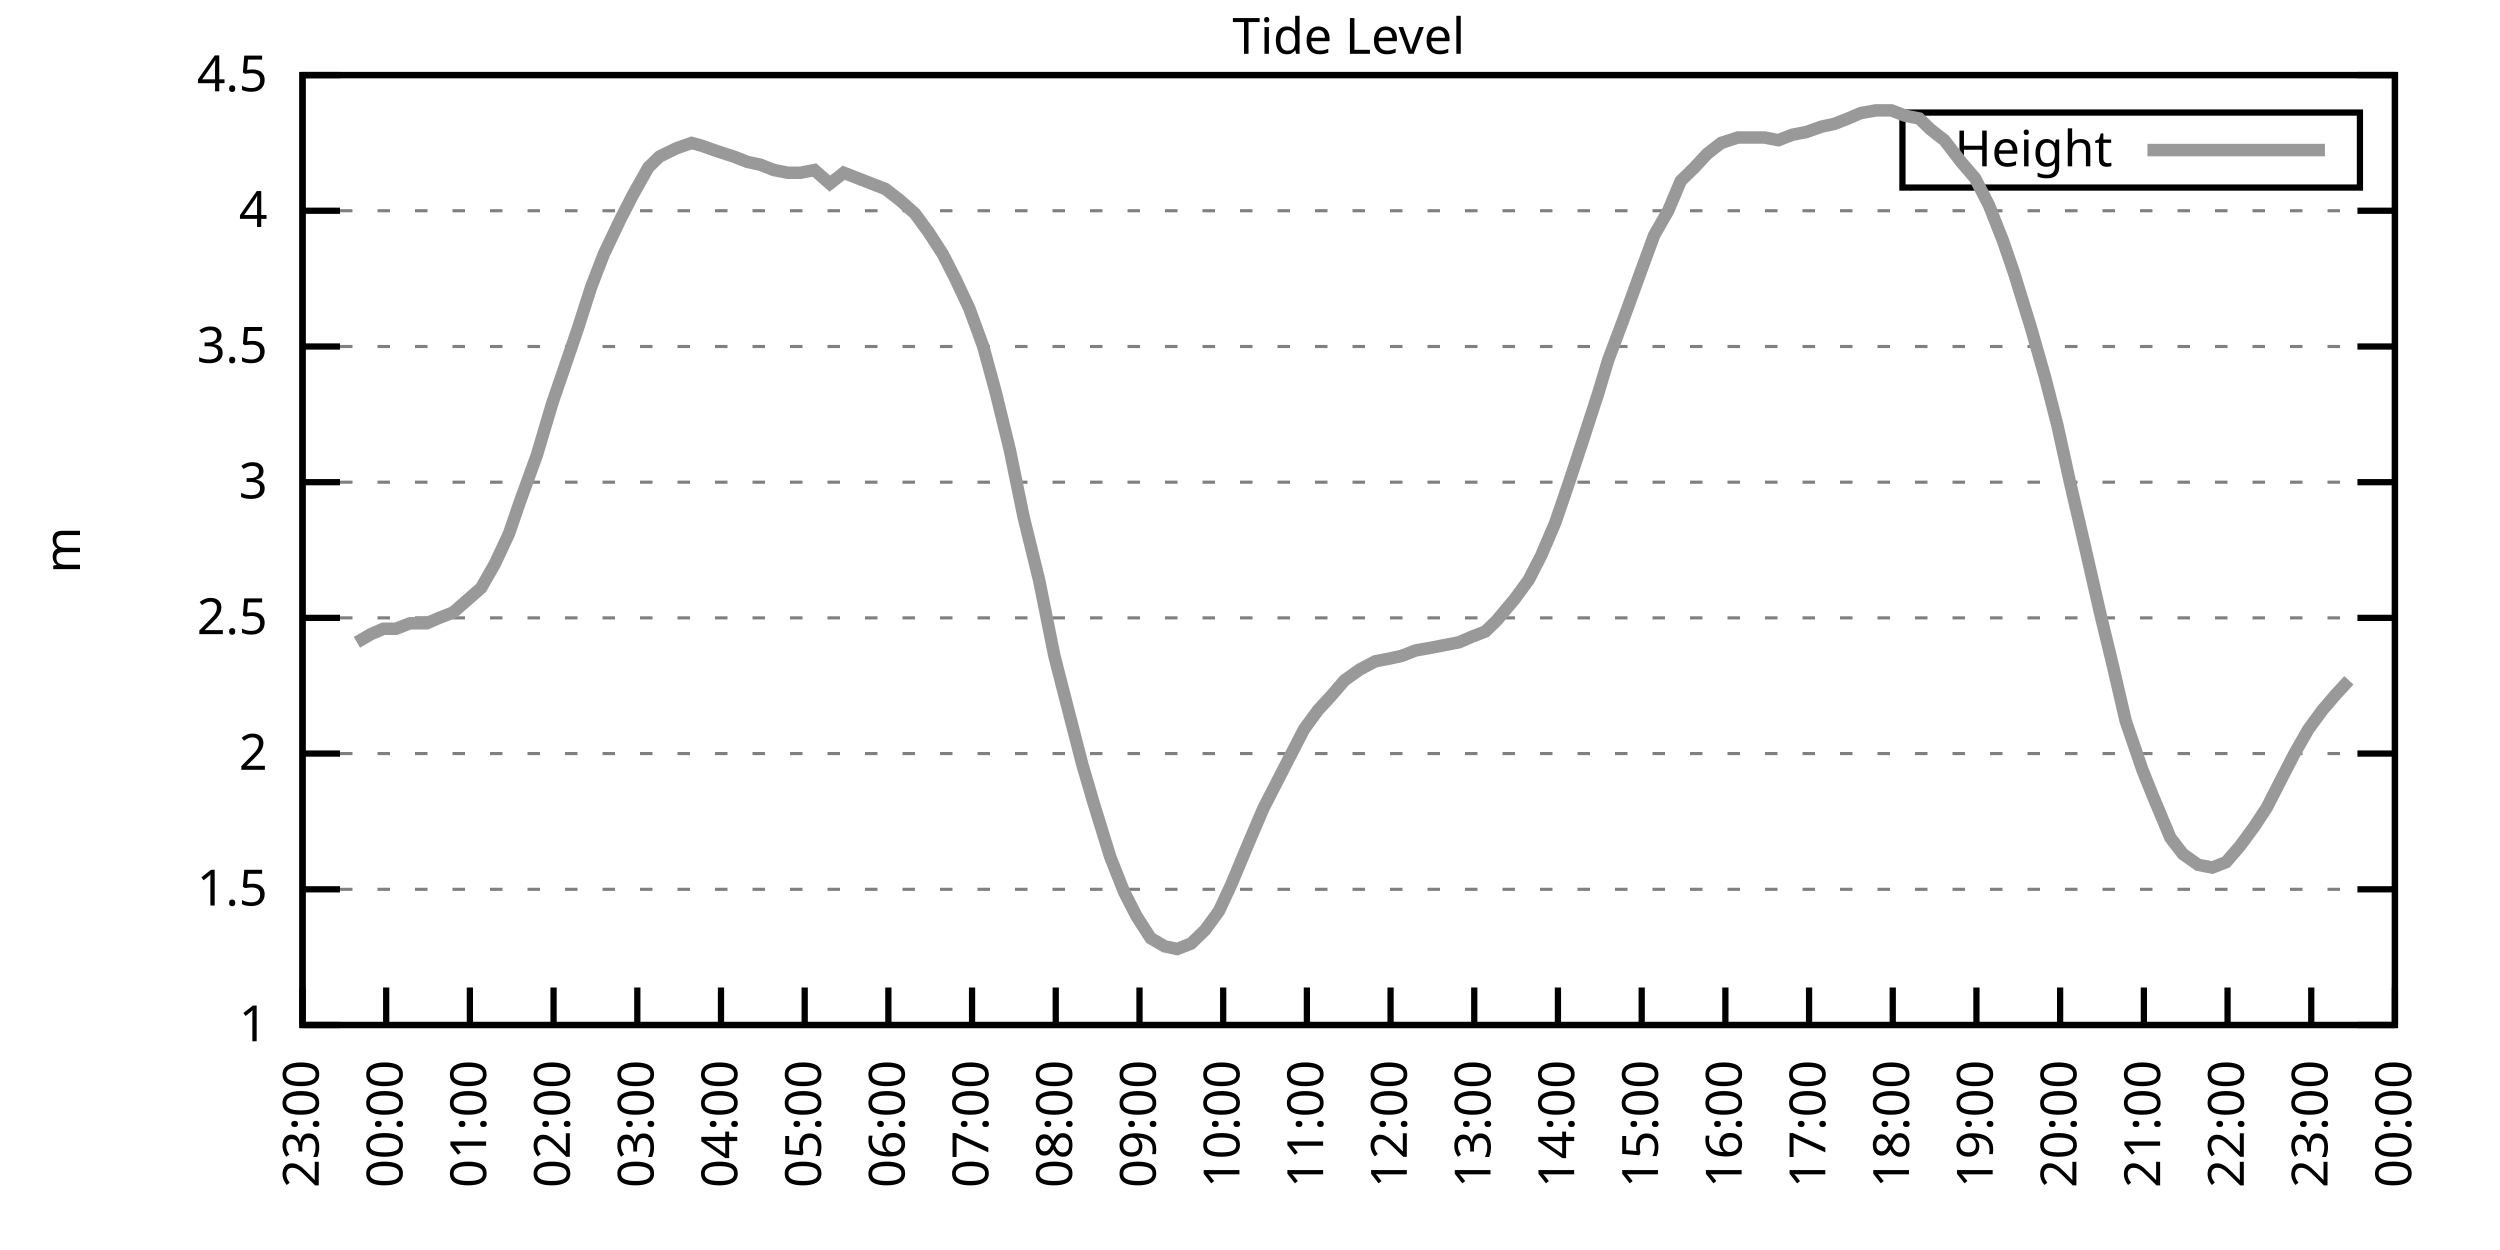
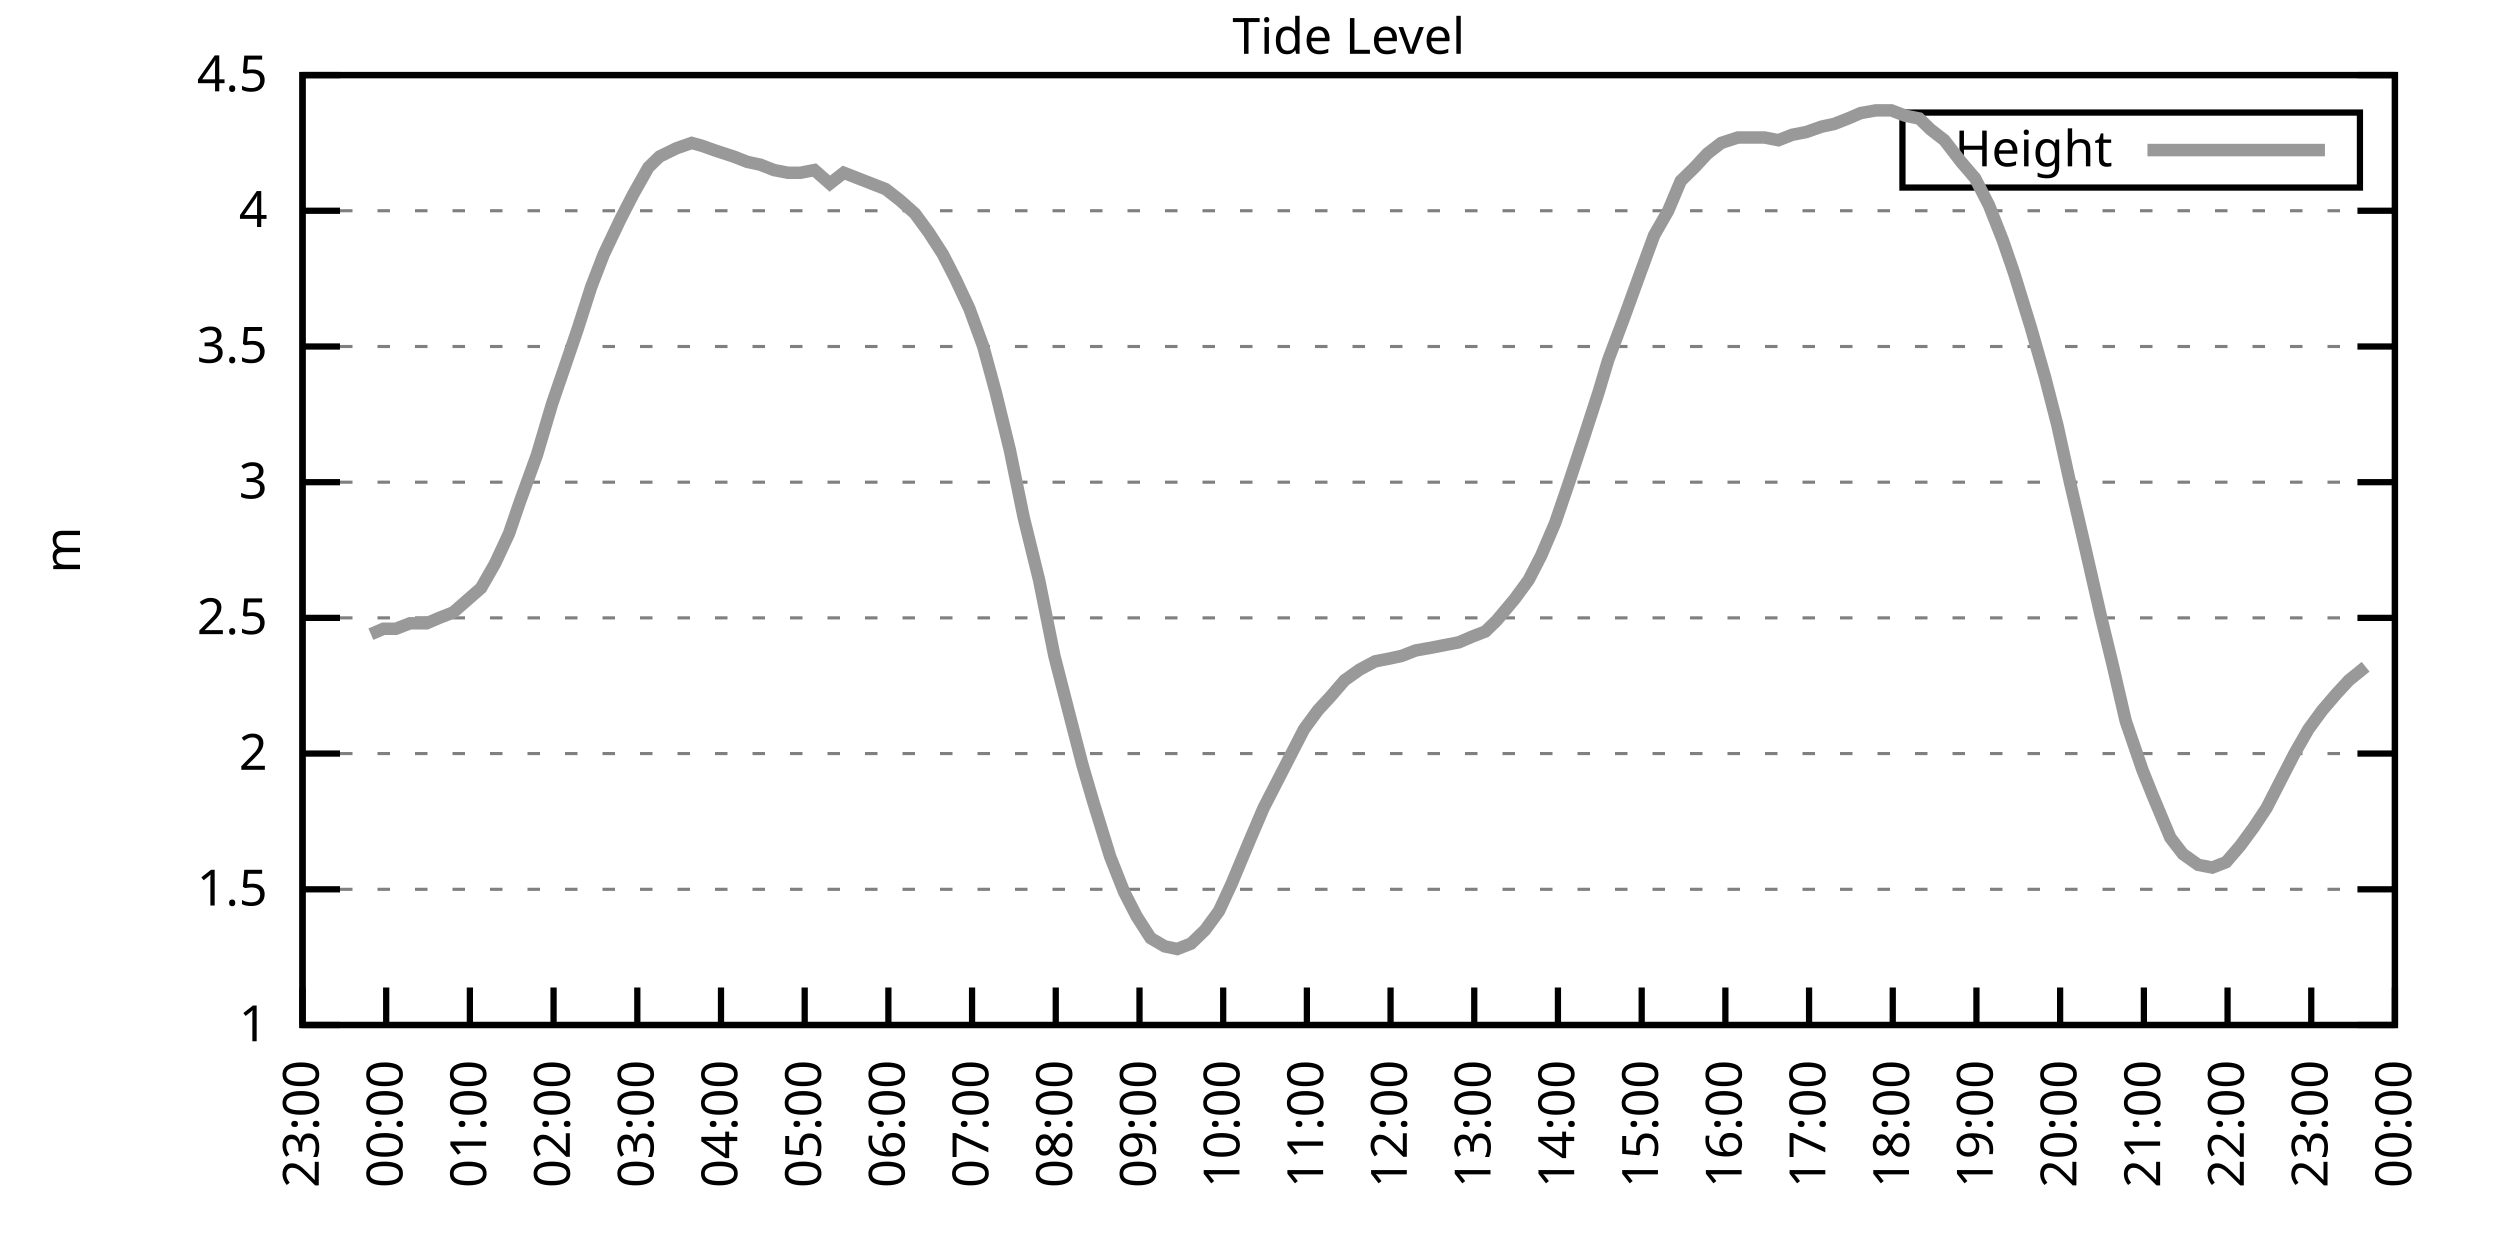
<svg xmlns="http://www.w3.org/2000/svg" xmlns:xlink="http://www.w3.org/1999/xlink" width="400" height="200" viewBox="0 0 400 200">
  <g id="gnuplot_canvas">
    <rect x="0" y="0" width="400" height="200" fill="none" />
    <defs>
      <circle id="gpDot" r="0.5" stroke-width="0.5" stroke="currentColor" />
      <path id="gpPt0" stroke-width="0.333" stroke="currentColor" d="M-1,0 h2 M0,-1 v2" />
      <path id="gpPt1" stroke-width="0.333" stroke="currentColor" d="M-1,-1 L1,1 M1,-1 L-1,1" />
      <path id="gpPt2" stroke-width="0.333" stroke="currentColor" d="M-1,0 L1,0 M0,-1 L0,1 M-1,-1 L1,1 M-1,1 L1,-1" />
      <rect id="gpPt3" stroke-width="0.333" stroke="currentColor" x="-1" y="-1" width="2" height="2" />
      <rect id="gpPt4" stroke-width="0.333" stroke="currentColor" fill="currentColor" x="-1" y="-1" width="2" height="2" />
      <circle id="gpPt5" stroke-width="0.333" stroke="currentColor" cx="0" cy="0" r="1" />
      <use xlink:href="#gpPt5" id="gpPt6" fill="currentColor" stroke="none" />
      <path id="gpPt7" stroke-width="0.333" stroke="currentColor" d="M0,-1.33 L-1.33,0.67 L1.33,0.67 z" />
      <use xlink:href="#gpPt7" id="gpPt8" fill="currentColor" stroke="none" />
      <use xlink:href="#gpPt7" id="gpPt9" stroke="currentColor" transform="rotate(180)" />
      <use xlink:href="#gpPt9" id="gpPt10" fill="currentColor" stroke="none" />
      <use xlink:href="#gpPt3" id="gpPt11" stroke="currentColor" transform="rotate(45)" />
      <use xlink:href="#gpPt11" id="gpPt12" fill="currentColor" stroke="none" />
      <path id="gpPt13" stroke-width="0.333" stroke="currentColor" d="M0,1.330 L1.265,0.411 L0.782,-1.067 L-0.782,-1.076 L-1.265,0.411 z" />
      <use xlink:href="#gpPt13" id="gpPt14" fill="currentColor" stroke="none" />
      <filter id="textbox" filterUnits="objectBoundingBox" x="0" y="0" height="1" width="1">
        <feFlood flood-color="white" flood-opacity="1" result="bgnd" />
        <feComposite in="SourceGraphic" in2="bgnd" operator="atop" />
      </filter>
      <filter id="greybox" filterUnits="objectBoundingBox" x="0" y="0" height="1" width="1">
        <feFlood flood-color="lightgrey" flood-opacity="1" result="grey" />
        <feComposite in="SourceGraphic" in2="grey" operator="atop" />
      </filter>
    </defs>
    <g fill="none" color="white" stroke="currentColor" stroke-width="1.00" stroke-linecap="butt" stroke-linejoin="miter">
</g>
    <g fill="none" color="black" stroke="currentColor" stroke-width="1.00" stroke-linecap="butt" stroke-linejoin="miter">
      <g stroke="none" shape-rendering="crispEdges">
        <polygon fill="rgb(255, 255, 255)" points="48.40,164.00 383.18,164.00 383.18,12.02 48.40,12.02 " />
      </g>
    </g>
    <g fill="none" color="black" stroke="currentColor" stroke-width="1.00" stroke-linecap="butt" stroke-linejoin="miter">
</g>
    <g fill="none" color="black" stroke="black" stroke-width="0.50" stroke-linecap="butt" stroke-linejoin="miter">
</g>
    <g fill="none" color="gray" stroke="currentColor" stroke-width="0.50" stroke-linecap="butt" stroke-linejoin="miter">
      <path stroke="gray" stroke-dasharray="2,4" class="gridline" d="M48.40,164.00 L383.19,164.00  " />
    </g>
    <g fill="none" color="gray" stroke="gray" stroke-width="1.00" stroke-linecap="butt" stroke-linejoin="miter">
</g>
    <g fill="none" color="black" stroke="currentColor" stroke-width="1.00" stroke-linecap="butt" stroke-linejoin="miter">
      <path stroke="black" d="M48.40,164.00 L54.40,164.00 M383.19,164.00 L377.19,164.00  " />
      <g transform="translate(42.80,166.60)" stroke="none" fill="black" font-family="Sans" font-size="8.00" text-anchor="end">
        <text>
          <tspan font-family="Sans"> 1</tspan>
        </text>
      </g>
    </g>
    <g fill="none" color="black" stroke="currentColor" stroke-width="1.00" stroke-linecap="butt" stroke-linejoin="miter">
</g>
    <g fill="none" color="black" stroke="black" stroke-width="0.50" stroke-linecap="butt" stroke-linejoin="miter">
</g>
    <g fill="none" color="gray" stroke="currentColor" stroke-width="0.50" stroke-linecap="butt" stroke-linejoin="miter">
      <path stroke="gray" stroke-dasharray="2,4" class="gridline" d="M48.40,142.29 L383.19,142.29  " />
    </g>
    <g fill="none" color="gray" stroke="gray" stroke-width="1.00" stroke-linecap="butt" stroke-linejoin="miter">
</g>
    <g fill="none" color="black" stroke="currentColor" stroke-width="1.00" stroke-linecap="butt" stroke-linejoin="miter">
      <path stroke="black" d="M48.40,142.29 L54.40,142.29 M383.19,142.29 L377.19,142.29  " />
      <g transform="translate(42.80,144.89)" stroke="none" fill="black" font-family="Sans" font-size="8.00" text-anchor="end">
        <text>
          <tspan font-family="Sans"> 1.5</tspan>
        </text>
      </g>
    </g>
    <g fill="none" color="black" stroke="currentColor" stroke-width="1.00" stroke-linecap="butt" stroke-linejoin="miter">
</g>
    <g fill="none" color="black" stroke="black" stroke-width="0.50" stroke-linecap="butt" stroke-linejoin="miter">
</g>
    <g fill="none" color="gray" stroke="currentColor" stroke-width="0.50" stroke-linecap="butt" stroke-linejoin="miter">
      <path stroke="gray" stroke-dasharray="2,4" class="gridline" d="M48.40,120.57 L383.19,120.57  " />
    </g>
    <g fill="none" color="gray" stroke="gray" stroke-width="1.00" stroke-linecap="butt" stroke-linejoin="miter">
</g>
    <g fill="none" color="black" stroke="currentColor" stroke-width="1.00" stroke-linecap="butt" stroke-linejoin="miter">
      <path stroke="black" d="M48.40,120.57 L54.40,120.57 M383.19,120.57 L377.19,120.57  " />
      <g transform="translate(42.80,123.17)" stroke="none" fill="black" font-family="Sans" font-size="8.00" text-anchor="end">
        <text>
          <tspan font-family="Sans"> 2</tspan>
        </text>
      </g>
    </g>
    <g fill="none" color="black" stroke="currentColor" stroke-width="1.00" stroke-linecap="butt" stroke-linejoin="miter">
</g>
    <g fill="none" color="black" stroke="black" stroke-width="0.50" stroke-linecap="butt" stroke-linejoin="miter">
</g>
    <g fill="none" color="gray" stroke="currentColor" stroke-width="0.50" stroke-linecap="butt" stroke-linejoin="miter">
      <path stroke="gray" stroke-dasharray="2,4" class="gridline" d="M48.40,98.86 L383.19,98.86  " />
    </g>
    <g fill="none" color="gray" stroke="gray" stroke-width="1.00" stroke-linecap="butt" stroke-linejoin="miter">
</g>
    <g fill="none" color="black" stroke="currentColor" stroke-width="1.00" stroke-linecap="butt" stroke-linejoin="miter">
      <path stroke="black" d="M48.40,98.86 L54.40,98.86 M383.19,98.86 L377.19,98.86  " />
      <g transform="translate(42.80,101.46)" stroke="none" fill="black" font-family="Sans" font-size="8.00" text-anchor="end">
        <text>
          <tspan font-family="Sans"> 2.5</tspan>
        </text>
      </g>
    </g>
    <g fill="none" color="black" stroke="currentColor" stroke-width="1.00" stroke-linecap="butt" stroke-linejoin="miter">
</g>
    <g fill="none" color="black" stroke="black" stroke-width="0.50" stroke-linecap="butt" stroke-linejoin="miter">
</g>
    <g fill="none" color="gray" stroke="currentColor" stroke-width="0.50" stroke-linecap="butt" stroke-linejoin="miter">
      <path stroke="gray" stroke-dasharray="2,4" class="gridline" d="M48.40,77.15 L383.19,77.15  " />
    </g>
    <g fill="none" color="gray" stroke="gray" stroke-width="1.00" stroke-linecap="butt" stroke-linejoin="miter">
</g>
    <g fill="none" color="black" stroke="currentColor" stroke-width="1.00" stroke-linecap="butt" stroke-linejoin="miter">
      <path stroke="black" d="M48.40,77.15 L54.40,77.15 M383.19,77.15 L377.19,77.15  " />
      <g transform="translate(42.80,79.75)" stroke="none" fill="black" font-family="Sans" font-size="8.00" text-anchor="end">
        <text>
          <tspan font-family="Sans"> 3</tspan>
        </text>
      </g>
    </g>
    <g fill="none" color="black" stroke="currentColor" stroke-width="1.00" stroke-linecap="butt" stroke-linejoin="miter">
</g>
    <g fill="none" color="black" stroke="black" stroke-width="0.50" stroke-linecap="butt" stroke-linejoin="miter">
</g>
    <g fill="none" color="gray" stroke="currentColor" stroke-width="0.50" stroke-linecap="butt" stroke-linejoin="miter">
      <path stroke="gray" stroke-dasharray="2,4" class="gridline" d="M48.40,55.44 L383.19,55.44  " />
    </g>
    <g fill="none" color="gray" stroke="gray" stroke-width="1.00" stroke-linecap="butt" stroke-linejoin="miter">
</g>
    <g fill="none" color="black" stroke="currentColor" stroke-width="1.00" stroke-linecap="butt" stroke-linejoin="miter">
      <path stroke="black" d="M48.40,55.44 L54.40,55.44 M383.19,55.44 L377.19,55.44  " />
      <g transform="translate(42.80,58.04)" stroke="none" fill="black" font-family="Sans" font-size="8.00" text-anchor="end">
        <text>
          <tspan font-family="Sans"> 3.5</tspan>
        </text>
      </g>
    </g>
    <g fill="none" color="black" stroke="currentColor" stroke-width="1.00" stroke-linecap="butt" stroke-linejoin="miter">
</g>
    <g fill="none" color="black" stroke="black" stroke-width="0.50" stroke-linecap="butt" stroke-linejoin="miter">
</g>
    <g fill="none" color="gray" stroke="currentColor" stroke-width="0.50" stroke-linecap="butt" stroke-linejoin="miter">
      <path stroke="gray" stroke-dasharray="2,4" class="gridline" d="M48.40,33.72 L383.19,33.72  " />
    </g>
    <g fill="none" color="gray" stroke="gray" stroke-width="1.00" stroke-linecap="butt" stroke-linejoin="miter">
</g>
    <g fill="none" color="black" stroke="currentColor" stroke-width="1.00" stroke-linecap="butt" stroke-linejoin="miter">
      <path stroke="black" d="M48.40,33.72 L54.40,33.72 M383.19,33.72 L377.19,33.72  " />
      <g transform="translate(42.80,36.32)" stroke="none" fill="black" font-family="Sans" font-size="8.00" text-anchor="end">
        <text>
          <tspan font-family="Sans"> 4</tspan>
        </text>
      </g>
    </g>
    <g fill="none" color="black" stroke="currentColor" stroke-width="1.00" stroke-linecap="butt" stroke-linejoin="miter">
</g>
    <g fill="none" color="black" stroke="black" stroke-width="0.50" stroke-linecap="butt" stroke-linejoin="miter">
</g>
    <g fill="none" color="gray" stroke="currentColor" stroke-width="0.50" stroke-linecap="butt" stroke-linejoin="miter">
      <path stroke="gray" stroke-dasharray="2,4" class="gridline" d="M48.40,12.01 L383.19,12.01  " />
    </g>
    <g fill="none" color="gray" stroke="gray" stroke-width="1.00" stroke-linecap="butt" stroke-linejoin="miter">
</g>
    <g fill="none" color="black" stroke="currentColor" stroke-width="1.00" stroke-linecap="butt" stroke-linejoin="miter">
      <path stroke="black" d="M48.40,12.01 L54.40,12.01 M383.19,12.01 L377.19,12.01  " />
      <g transform="translate(42.80,14.61)" stroke="none" fill="black" font-family="Sans" font-size="8.00" text-anchor="end">
        <text>
          <tspan font-family="Sans"> 4.5</tspan>
        </text>
      </g>
    </g>
    <g fill="none" color="black" stroke="currentColor" stroke-width="1.00" stroke-linecap="butt" stroke-linejoin="miter">
      <path stroke="black" d="M48.40,164.00 L48.40,158.00  " />
      <g transform="translate(51.00,169.60) rotate(270.00)" stroke="none" fill="black" font-family="Sans" font-size="8.00" text-anchor="end">
        <text>
          <tspan font-family="Sans">23:00</tspan>
        </text>
      </g>
    </g>
    <g fill="none" color="black" stroke="currentColor" stroke-width="1.00" stroke-linecap="butt" stroke-linejoin="miter">
      <path stroke="black" d="M61.79,164.00 L61.79,158.00  " />
      <g transform="translate(64.39,169.60) rotate(270.00)" stroke="none" fill="black" font-family="Sans" font-size="8.00" text-anchor="end">
        <text>
          <tspan font-family="Sans">00:00</tspan>
        </text>
      </g>
    </g>
    <g fill="none" color="black" stroke="currentColor" stroke-width="1.00" stroke-linecap="butt" stroke-linejoin="miter">
      <path stroke="black" d="M75.18,164.00 L75.18,158.00  " />
      <g transform="translate(77.78,169.60) rotate(270.00)" stroke="none" fill="black" font-family="Sans" font-size="8.00" text-anchor="end">
        <text>
          <tspan font-family="Sans">01:00</tspan>
        </text>
      </g>
    </g>
    <g fill="none" color="black" stroke="currentColor" stroke-width="1.00" stroke-linecap="butt" stroke-linejoin="miter">
      <path stroke="black" d="M88.57,164.00 L88.57,158.00  " />
      <g transform="translate(91.17,169.60) rotate(270.00)" stroke="none" fill="black" font-family="Sans" font-size="8.00" text-anchor="end">
        <text>
          <tspan font-family="Sans">02:00</tspan>
        </text>
      </g>
    </g>
    <g fill="none" color="black" stroke="currentColor" stroke-width="1.00" stroke-linecap="butt" stroke-linejoin="miter">
      <path stroke="black" d="M101.97,164.00 L101.97,158.00  " />
      <g transform="translate(104.57,169.60) rotate(270.00)" stroke="none" fill="black" font-family="Sans" font-size="8.00" text-anchor="end">
        <text>
          <tspan font-family="Sans">03:00</tspan>
        </text>
      </g>
    </g>
    <g fill="none" color="black" stroke="currentColor" stroke-width="1.00" stroke-linecap="butt" stroke-linejoin="miter">
      <path stroke="black" d="M115.36,164.00 L115.36,158.00  " />
      <g transform="translate(117.96,169.60) rotate(270.00)" stroke="none" fill="black" font-family="Sans" font-size="8.00" text-anchor="end">
        <text>
          <tspan font-family="Sans">04:00</tspan>
        </text>
      </g>
    </g>
    <g fill="none" color="black" stroke="currentColor" stroke-width="1.00" stroke-linecap="butt" stroke-linejoin="miter">
      <path stroke="black" d="M128.75,164.00 L128.75,158.00  " />
      <g transform="translate(131.35,169.60) rotate(270.00)" stroke="none" fill="black" font-family="Sans" font-size="8.00" text-anchor="end">
        <text>
          <tspan font-family="Sans">05:00</tspan>
        </text>
      </g>
    </g>
    <g fill="none" color="black" stroke="currentColor" stroke-width="1.00" stroke-linecap="butt" stroke-linejoin="miter">
      <path stroke="black" d="M142.14,164.00 L142.14,158.00  " />
      <g transform="translate(144.74,169.60) rotate(270.00)" stroke="none" fill="black" font-family="Sans" font-size="8.00" text-anchor="end">
        <text>
          <tspan font-family="Sans">06:00</tspan>
        </text>
      </g>
    </g>
    <g fill="none" color="black" stroke="currentColor" stroke-width="1.00" stroke-linecap="butt" stroke-linejoin="miter">
      <path stroke="black" d="M155.53,164.00 L155.53,158.00  " />
      <g transform="translate(158.13,169.60) rotate(270.00)" stroke="none" fill="black" font-family="Sans" font-size="8.00" text-anchor="end">
        <text>
          <tspan font-family="Sans">07:00</tspan>
        </text>
      </g>
    </g>
    <g fill="none" color="black" stroke="currentColor" stroke-width="1.00" stroke-linecap="butt" stroke-linejoin="miter">
      <path stroke="black" d="M168.92,164.00 L168.92,158.00  " />
      <g transform="translate(171.52,169.60) rotate(270.00)" stroke="none" fill="black" font-family="Sans" font-size="8.00" text-anchor="end">
        <text>
          <tspan font-family="Sans">08:00</tspan>
        </text>
      </g>
    </g>
    <g fill="none" color="black" stroke="currentColor" stroke-width="1.00" stroke-linecap="butt" stroke-linejoin="miter">
      <path stroke="black" d="M182.32,164.00 L182.32,158.00  " />
      <g transform="translate(184.92,169.60) rotate(270.00)" stroke="none" fill="black" font-family="Sans" font-size="8.00" text-anchor="end">
        <text>
          <tspan font-family="Sans">09:00</tspan>
        </text>
      </g>
    </g>
    <g fill="none" color="black" stroke="currentColor" stroke-width="1.00" stroke-linecap="butt" stroke-linejoin="miter">
      <path stroke="black" d="M195.71,164.00 L195.71,158.00  " />
      <g transform="translate(198.31,169.60) rotate(270.00)" stroke="none" fill="black" font-family="Sans" font-size="8.00" text-anchor="end">
        <text>
          <tspan font-family="Sans">10:00</tspan>
        </text>
      </g>
    </g>
    <g fill="none" color="black" stroke="currentColor" stroke-width="1.00" stroke-linecap="butt" stroke-linejoin="miter">
      <path stroke="black" d="M209.10,164.00 L209.10,158.00  " />
      <g transform="translate(211.70,169.60) rotate(270.00)" stroke="none" fill="black" font-family="Sans" font-size="8.00" text-anchor="end">
        <text>
          <tspan font-family="Sans">11:00</tspan>
        </text>
      </g>
    </g>
    <g fill="none" color="black" stroke="currentColor" stroke-width="1.00" stroke-linecap="butt" stroke-linejoin="miter">
      <path stroke="black" d="M222.49,164.00 L222.49,158.00  " />
      <g transform="translate(225.09,169.60) rotate(270.00)" stroke="none" fill="black" font-family="Sans" font-size="8.00" text-anchor="end">
        <text>
          <tspan font-family="Sans">12:00</tspan>
        </text>
      </g>
    </g>
    <g fill="none" color="black" stroke="currentColor" stroke-width="1.00" stroke-linecap="butt" stroke-linejoin="miter">
      <path stroke="black" d="M235.88,164.00 L235.88,158.00  " />
      <g transform="translate(238.48,169.60) rotate(270.00)" stroke="none" fill="black" font-family="Sans" font-size="8.00" text-anchor="end">
        <text>
          <tspan font-family="Sans">13:00</tspan>
        </text>
      </g>
    </g>
    <g fill="none" color="black" stroke="currentColor" stroke-width="1.00" stroke-linecap="butt" stroke-linejoin="miter">
      <path stroke="black" d="M249.27,164.00 L249.27,158.00  " />
      <g transform="translate(251.87,169.60) rotate(270.00)" stroke="none" fill="black" font-family="Sans" font-size="8.00" text-anchor="end">
        <text>
          <tspan font-family="Sans">14:00</tspan>
        </text>
      </g>
    </g>
    <g fill="none" color="black" stroke="currentColor" stroke-width="1.00" stroke-linecap="butt" stroke-linejoin="miter">
      <path stroke="black" d="M262.67,164.00 L262.67,158.00  " />
      <g transform="translate(265.27,169.60) rotate(270.00)" stroke="none" fill="black" font-family="Sans" font-size="8.00" text-anchor="end">
        <text>
          <tspan font-family="Sans">15:00</tspan>
        </text>
      </g>
    </g>
    <g fill="none" color="black" stroke="currentColor" stroke-width="1.00" stroke-linecap="butt" stroke-linejoin="miter">
      <path stroke="black" d="M276.06,164.00 L276.06,158.00  " />
      <g transform="translate(278.66,169.60) rotate(270.00)" stroke="none" fill="black" font-family="Sans" font-size="8.00" text-anchor="end">
        <text>
          <tspan font-family="Sans">16:00</tspan>
        </text>
      </g>
    </g>
    <g fill="none" color="black" stroke="currentColor" stroke-width="1.00" stroke-linecap="butt" stroke-linejoin="miter">
      <path stroke="black" d="M289.45,164.00 L289.45,158.00  " />
      <g transform="translate(292.05,169.60) rotate(270.00)" stroke="none" fill="black" font-family="Sans" font-size="8.00" text-anchor="end">
        <text>
          <tspan font-family="Sans">17:00</tspan>
        </text>
      </g>
    </g>
    <g fill="none" color="black" stroke="currentColor" stroke-width="1.00" stroke-linecap="butt" stroke-linejoin="miter">
      <path stroke="black" d="M302.84,164.00 L302.84,158.00  " />
      <g transform="translate(305.44,169.60) rotate(270.00)" stroke="none" fill="black" font-family="Sans" font-size="8.00" text-anchor="end">
        <text>
          <tspan font-family="Sans">18:00</tspan>
        </text>
      </g>
    </g>
    <g fill="none" color="black" stroke="currentColor" stroke-width="1.00" stroke-linecap="butt" stroke-linejoin="miter">
      <path stroke="black" d="M316.23,164.00 L316.23,158.00  " />
      <g transform="translate(318.83,169.60) rotate(270.00)" stroke="none" fill="black" font-family="Sans" font-size="8.00" text-anchor="end">
        <text>
          <tspan font-family="Sans">19:00</tspan>
        </text>
      </g>
    </g>
    <g fill="none" color="black" stroke="currentColor" stroke-width="1.00" stroke-linecap="butt" stroke-linejoin="miter">
      <path stroke="black" d="M329.62,164.00 L329.62,158.00  " />
      <g transform="translate(332.22,169.60) rotate(270.00)" stroke="none" fill="black" font-family="Sans" font-size="8.00" text-anchor="end">
        <text>
          <tspan font-family="Sans">20:00</tspan>
        </text>
      </g>
    </g>
    <g fill="none" color="black" stroke="currentColor" stroke-width="1.00" stroke-linecap="butt" stroke-linejoin="miter">
      <path stroke="black" d="M343.02,164.00 L343.02,158.00  " />
      <g transform="translate(345.62,169.60) rotate(270.00)" stroke="none" fill="black" font-family="Sans" font-size="8.00" text-anchor="end">
        <text>
          <tspan font-family="Sans">21:00</tspan>
        </text>
      </g>
    </g>
    <g fill="none" color="black" stroke="currentColor" stroke-width="1.00" stroke-linecap="butt" stroke-linejoin="miter">
      <path stroke="black" d="M356.41,164.00 L356.41,158.00  " />
      <g transform="translate(359.01,169.60) rotate(270.00)" stroke="none" fill="black" font-family="Sans" font-size="8.00" text-anchor="end">
        <text>
          <tspan font-family="Sans">22:00</tspan>
        </text>
      </g>
    </g>
    <g fill="none" color="black" stroke="currentColor" stroke-width="1.00" stroke-linecap="butt" stroke-linejoin="miter">
      <path stroke="black" d="M369.80,164.00 L369.80,158.00  " />
      <g transform="translate(372.40,169.60) rotate(270.00)" stroke="none" fill="black" font-family="Sans" font-size="8.00" text-anchor="end">
        <text>
          <tspan font-family="Sans">23:00</tspan>
        </text>
      </g>
    </g>
    <g fill="none" color="black" stroke="currentColor" stroke-width="1.00" stroke-linecap="butt" stroke-linejoin="miter">
      <path stroke="black" d="M383.19,164.00 L383.19,158.00  " />
      <g transform="translate(385.79,169.60) rotate(270.00)" stroke="none" fill="black" font-family="Sans" font-size="8.00" text-anchor="end">
        <text>
          <tspan font-family="Sans">00:00</tspan>
        </text>
      </g>
    </g>
    <g fill="none" color="black" stroke="currentColor" stroke-width="1.00" stroke-linecap="butt" stroke-linejoin="miter">
</g>
    <g fill="none" color="black" stroke="currentColor" stroke-width="1.00" stroke-linecap="butt" stroke-linejoin="miter">
      <path stroke="black" d="M48.40,12.01 L48.40,164.00 L383.19,164.00 L383.19,12.01 L48.40,12.01 Z  " />
    </g>
    <g fill="none" color="black" stroke="currentColor" stroke-width="1.00" stroke-linecap="butt" stroke-linejoin="miter">
</g>
    <g fill="none" color="black" stroke="currentColor" stroke-width="1.00" stroke-linecap="butt" stroke-linejoin="miter">
      <path stroke="black" d="M304.39,30.01 L304.39,18.01 L377.59,18.01 L377.59,30.01 L304.39,30.01 Z  " />
    </g>
    <g id="Tide_level_plot_1">
      <g fill="none" color="white" stroke="black" stroke-width="2.00" stroke-linecap="butt" stroke-linejoin="miter">
</g>
      <g fill="none" color="black" stroke="currentColor" stroke-width="2.00" stroke-linecap="butt" stroke-linejoin="miter">
        <g transform="translate(337.99,26.61)" stroke="none" fill="black" font-family="Sans" font-size="8.00" text-anchor="end">
          <text>
            <tspan font-family="Sans">Height</tspan>
          </text>
        </g>
      </g>
      <g fill="none" color="black" stroke="currentColor" stroke-width="2.00" stroke-linecap="butt" stroke-linejoin="miter">
-         <path stroke="rgb(153, 153, 153)" d="M343.59,24.01 L371.99,24.01 M57.10,102.77 L59.34,101.47 L61.35,100.60 L63.35,100.60 L65.59,99.73 L68.26,99.73   L70.27,98.86 L72.50,97.99 L76.97,94.08 L79.20,90.18 L81.43,85.40 L83.22,80.19 L85.90,72.81 L88.35,64.56   L90.14,59.34 L92.37,52.83 L94.60,45.88 L96.61,40.67 L99.29,35.03 L101.30,31.12 L103.75,26.77 L105.54,25.04   L108.22,23.73 L110.67,22.87 L112.23,23.30 L114.69,24.17 L117.37,25.04 L119.60,25.91 L121.61,26.34 L123.84,27.21   L126.07,27.64 L128.08,27.64 L130.31,27.21 L132.77,29.38 L135.00,27.64 L137.23,28.51 L139.46,29.38 L141.69,30.25   L143.93,31.99 L146.38,34.16 L148.61,37.20 L150.85,40.67 L152.85,44.58 L155.09,49.36 L157.32,55.44 L159.33,62.82   L161.56,71.94 L163.79,82.79 L166.25,92.78 L168.70,104.94 L170.93,113.63 L173.17,122.31 L174.95,128.39 L177.63,137.08   L179.86,142.72 L181.87,146.63 L184.10,150.10 L186.33,151.41 L188.34,151.84 L190.57,150.97 L192.81,148.80 L195.04,145.76   L197.05,141.42 L199.95,134.47 L202.18,129.26 L204.41,124.92 L206.64,120.57 L208.65,116.67 L210.88,113.63 L212.89,111.45   L215.13,108.85 L217.58,107.11 L220.04,105.81 L222.27,105.38 L224.28,104.94 L226.51,104.07 L228.96,103.64 L231.20,103.20   L233.43,102.77 L235.44,101.90 L237.67,101.03 L239.45,99.30 L242.36,95.82 L244.59,92.78 L246.60,88.87 L248.83,83.66   L251.06,77.15 L253.07,71.07 L255.75,62.82 L257.31,57.61 L259.76,51.09 L262.44,43.71 L264.67,37.63 L266.91,33.72   L268.92,28.95 L271.15,26.77 L273.16,24.60 L275.39,22.87 L278.07,22.00 L280.30,22.00 L282.31,22.00 L284.54,22.43   L286.77,21.56 L289.00,21.13 L291.46,20.26 L293.47,19.83 L295.70,18.96 L297.71,18.09 L300.16,17.66 L302.62,17.66   L304.85,18.52 L307.08,18.96 L308.87,20.70 L311.10,22.43 L313.78,25.91 L316.01,28.51 L318.24,32.85 L320.47,38.50   L322.26,43.71 L324.94,52.40 L327.17,60.21 L329.18,68.03 L331.19,77.15 L333.42,86.70 L336.10,98.43 L338.10,106.68   L340.11,115.36 L342.79,123.18 L344.35,127.09 L347.26,134.04 L349.26,136.64 L351.72,138.38 L353.95,138.81 L356.18,137.94   L358.42,135.34 L360.65,132.30 L362.66,129.26 L365.11,124.48 L367.12,120.57 L369.35,116.67 L371.58,113.63 L373.82,111.02   L375.82,108.85  " />
+         <path stroke="rgb(153, 153, 153)" d="M343.59,24.01 L371.99,24.01 M59.34,101.47 L61.35,100.60 L63.35,100.60 L65.59,99.73 L68.26,99.73 L70.27,98.86   L72.50,97.99 L76.97,94.08 L79.20,90.18 L81.43,85.40 L83.22,80.19 L85.90,72.81 L88.35,64.56 L90.14,59.34   L92.37,52.83 L94.60,45.88 L96.61,40.67 L99.29,35.03 L101.30,31.12 L103.75,26.77 L105.54,25.04 L108.22,23.73   L110.67,22.87 L112.23,23.30 L114.69,24.17 L117.37,25.04 L119.60,25.91 L121.61,26.34 L123.84,27.21 L126.07,27.64   L128.08,27.64 L130.31,27.21 L132.77,29.38 L135.00,27.64 L137.23,28.51 L139.46,29.38 L141.69,30.25 L143.93,31.99   L146.38,34.16 L148.61,37.20 L150.85,40.67 L152.85,44.58 L155.09,49.36 L157.32,55.44 L159.33,62.82 L161.56,71.94   L163.79,82.79 L166.25,92.78 L168.70,104.94 L170.93,113.63 L173.17,122.31 L174.95,128.39 L177.63,137.08 L179.86,142.72   L181.87,146.63 L184.10,150.10 L186.33,151.41 L188.34,151.84 L190.57,150.97 L192.81,148.80 L195.04,145.76 L197.05,141.42   L199.95,134.47 L202.18,129.26 L204.41,124.92 L206.64,120.57 L208.65,116.67 L210.88,113.63 L212.89,111.45 L215.13,108.85   L217.58,107.11 L220.04,105.81 L222.27,105.38 L224.28,104.94 L226.51,104.07 L228.96,103.64 L231.20,103.20 L233.43,102.77   L235.44,101.90 L237.67,101.03 L239.45,99.30 L242.36,95.82 L244.59,92.78 L246.60,88.87 L248.83,83.66 L251.06,77.15   L253.07,71.07 L255.75,62.82 L257.31,57.61 L259.76,51.09 L262.44,43.71 L264.67,37.63 L266.91,33.72 L268.92,28.95   L271.15,26.77 L273.16,24.60 L275.39,22.87 L278.07,22.00 L280.30,22.00 L282.31,22.00 L284.54,22.43 L286.77,21.56   L289.00,21.13 L291.46,20.26 L293.47,19.83 L295.70,18.96 L297.71,18.09 L300.16,17.66 L302.62,17.66 L304.85,18.52   L307.08,18.96 L308.87,20.70 L311.10,22.43 L313.78,25.91 L316.01,28.51 L318.24,32.85 L320.47,38.50 L322.26,43.71   L324.94,52.40 L327.17,60.21 L329.18,68.03 L331.19,77.15 L333.42,86.70 L336.10,98.43 L338.10,106.68 L340.11,115.36   L342.79,123.18 L344.35,127.09 L347.26,134.04 L349.26,136.64 L351.72,138.38 L353.95,138.81 L356.18,137.94 L358.42,135.34   L360.65,132.30 L362.66,129.26 L365.11,124.48 L367.12,120.57 L369.35,116.67 L371.58,113.63 L373.82,111.02 L375.82,108.85   L378.50,106.68  " />
      </g>
    </g>
    <g fill="none" color="black" stroke="currentColor" stroke-width="2.00" stroke-linecap="butt" stroke-linejoin="miter">
</g>
    <g fill="none" color="black" stroke="black" stroke-width="1.00" stroke-linecap="butt" stroke-linejoin="miter">
</g>
    <g fill="none" color="black" stroke="currentColor" stroke-width="1.00" stroke-linecap="butt" stroke-linejoin="miter">
      <path stroke="black" d="M48.40,12.01 L48.40,164.00 L383.19,164.00 L383.19,12.01 L48.40,12.01 Z  " />
      <g transform="translate(12.80,88.01) rotate(270.00)" stroke="none" fill="black" font-family="Sans" font-size="8.00" text-anchor="middle">
        <text>
          <tspan font-family="Sans">m</tspan>
        </text>
      </g>
    </g>
    <g fill="none" color="black" stroke="currentColor" stroke-width="1.00" stroke-linecap="butt" stroke-linejoin="miter">
</g>
    <g fill="none" color="black" stroke="currentColor" stroke-width="1.00" stroke-linecap="butt" stroke-linejoin="miter">
      <g transform="translate(215.79,8.61)" stroke="none" fill="black" font-family="Sans" font-size="8.00" text-anchor="middle">
        <text>
          <tspan font-family="Sans">Tide Level</tspan>
        </text>
      </g>
    </g>
    <g fill="none" color="black" stroke="currentColor" stroke-width="1.00" stroke-linecap="butt" stroke-linejoin="miter">
</g>
  </g>
</svg>
